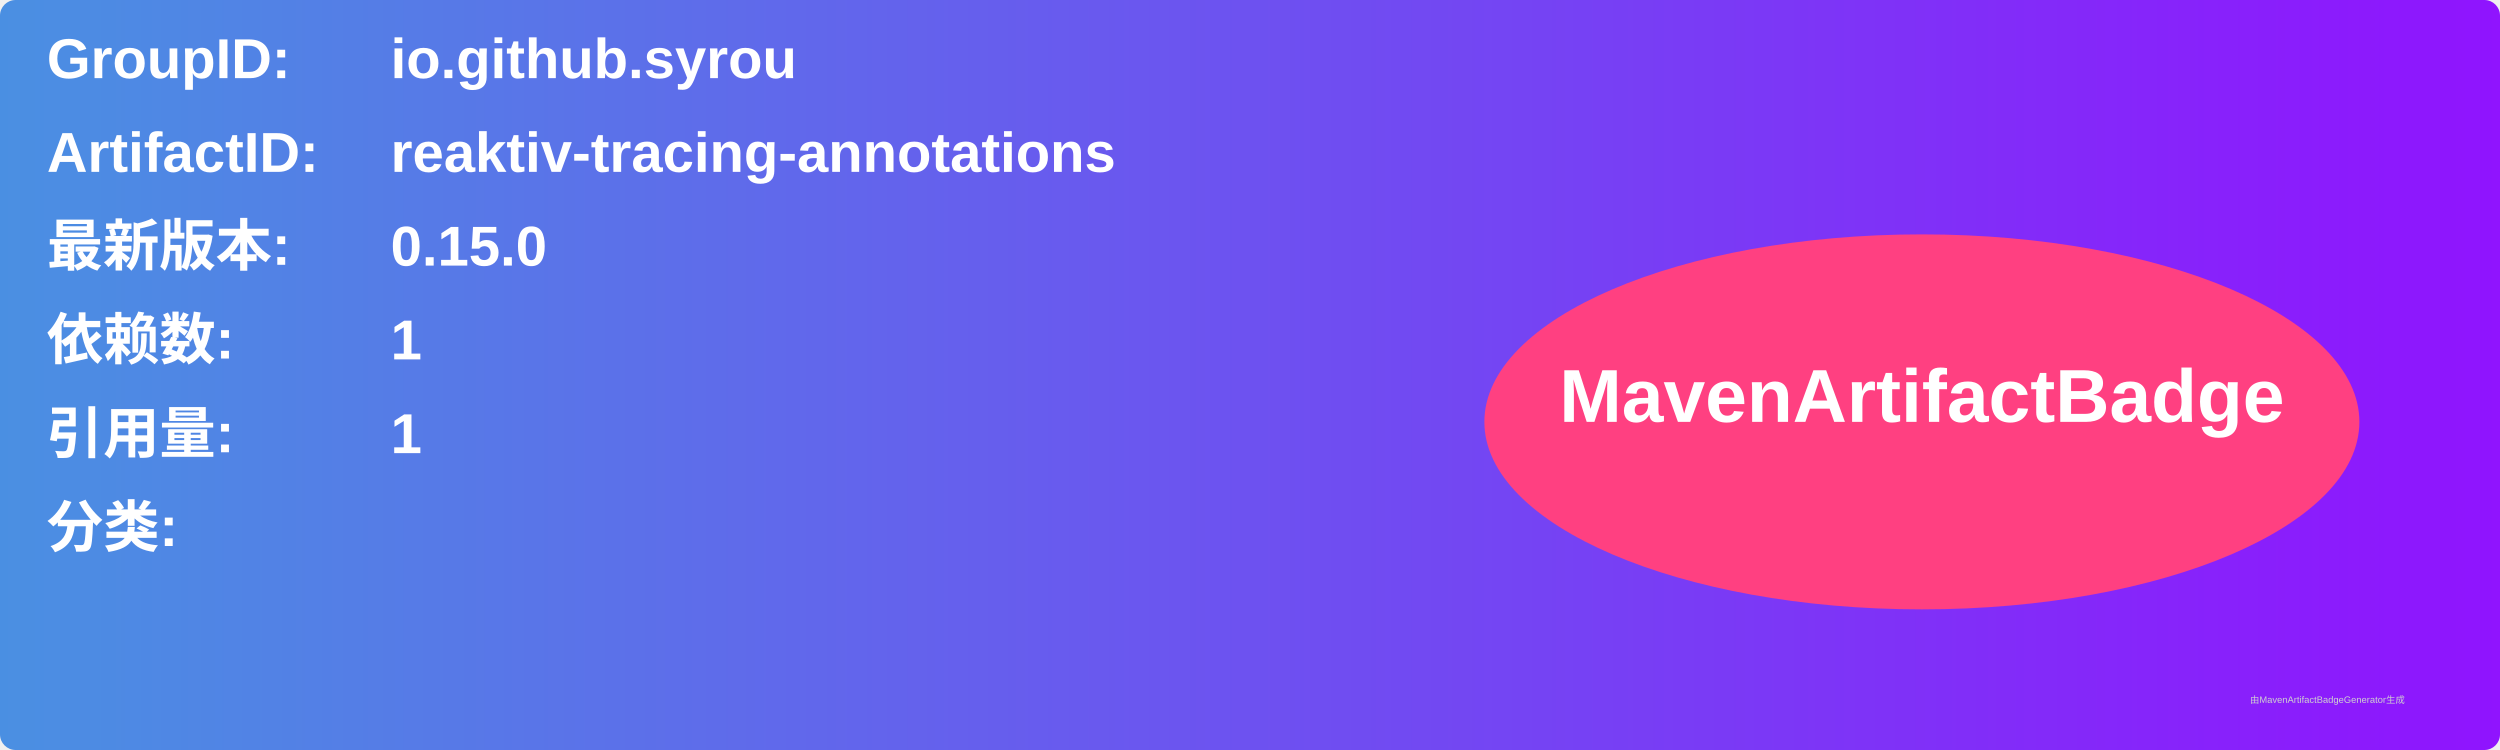
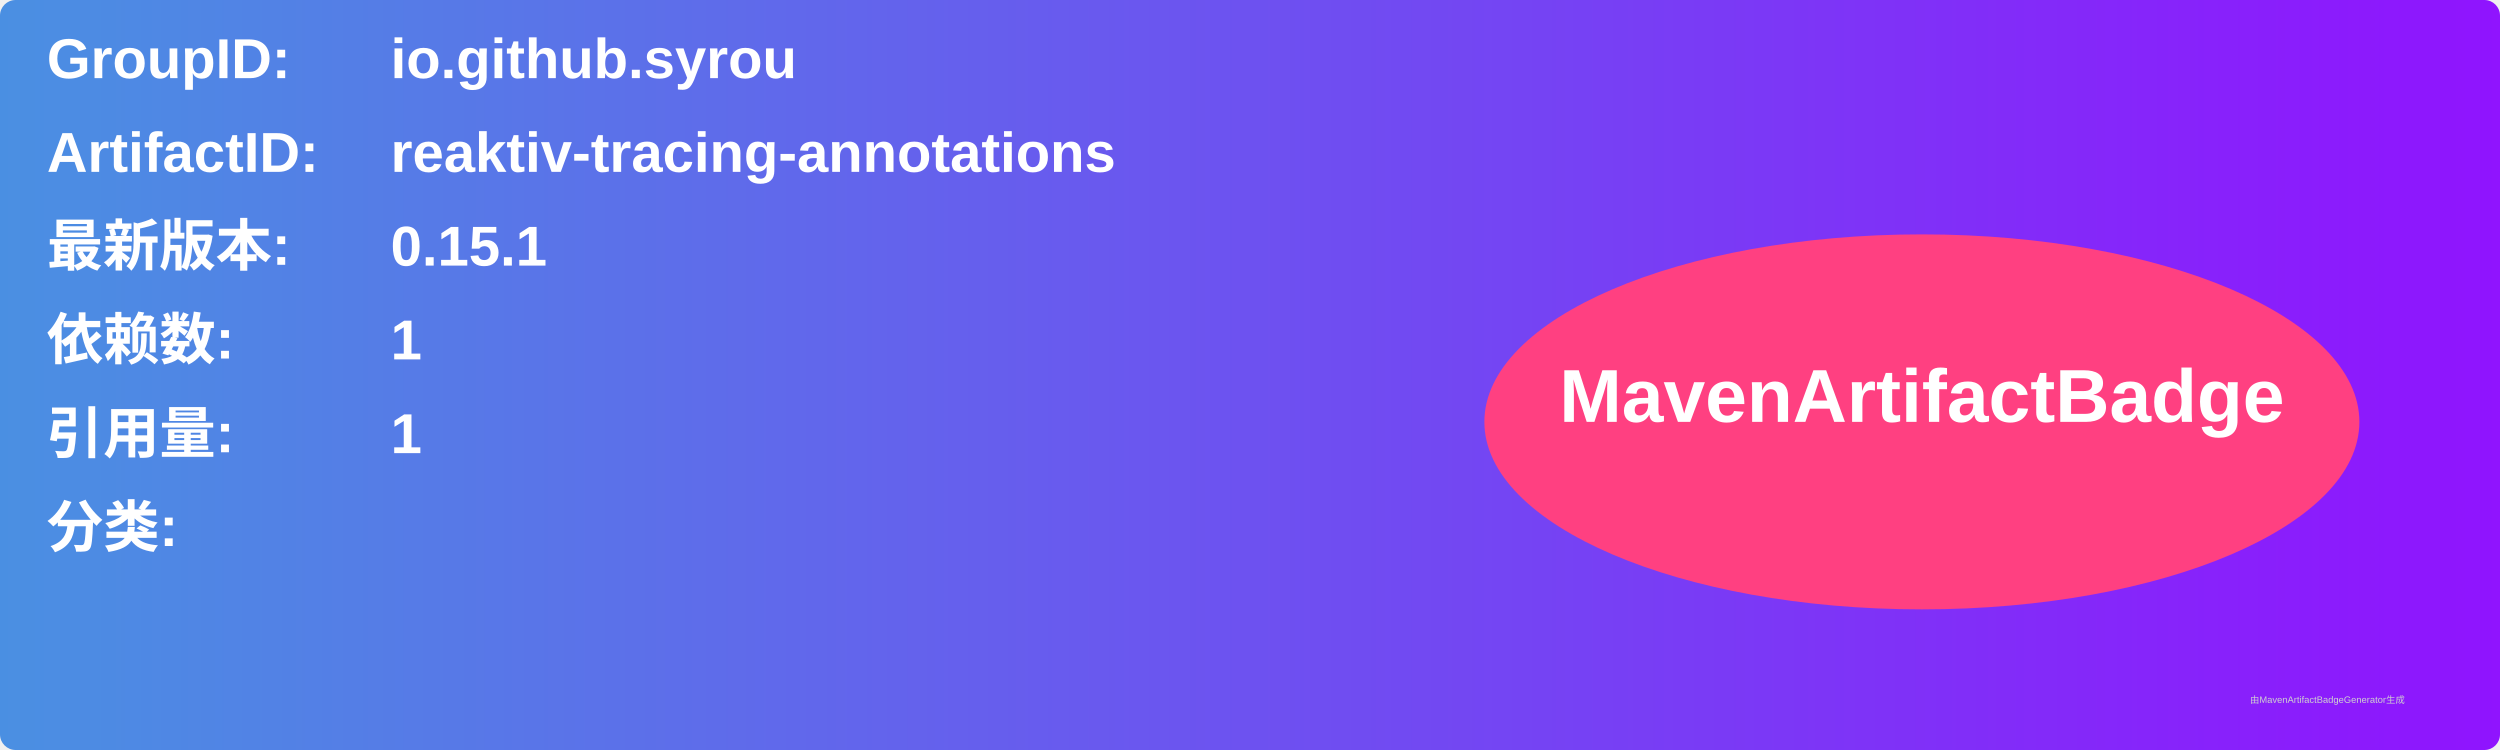
<svg xmlns="http://www.w3.org/2000/svg" width="800" height="240" viewBox="0 0 800 240">
  <linearGradient id="grad" x1="0%" y1="0%" x2="100%" y2="0%">
    <stop offset="0%" stop-color="#4a90e2" />
    <stop offset="100%" stop-color="#9013fe" />
  </linearGradient>
  <rect width="100%" height="100%" rx="5" ry="5" fill="url(#grad)" />
  <g transform="translate(15, 15)">
    <text x="0" y="10" font-family="Arial" font-size="18" fill="white" font-weight="bold" width="260">GroupID:</text>
    <text x="110" y="10" font-family="Arial" font-size="18" fill="white" font-weight="bold" width="460">io.github.syrou</text>
    <text x="0" y="40" font-family="Arial" font-size="18" fill="white" font-weight="bold" width="260">ArtifactID:</text>
    <text x="110" y="40" font-family="Arial" font-size="18" fill="white" font-weight="bold" width="460">reaktiv-tracing-annotations</text>
    <text x="0" y="70" font-family="Arial" font-size="18" fill="white" font-weight="bold">最新版本:</text>
    <text x="110" y="70" font-family="Arial" font-size="18" fill="white" font-weight="bold">
-       <tspan font-weight="bold">0.15.0</tspan>
+       <tspan font-weight="bold">0.15.1</tspan>
    </text>
    <text x="0" y="100" font-family="Arial" font-size="18" fill="white" font-weight="bold">依赖数: </text>
    <text x="110" y="100" font-family="Arial" font-size="18" fill="white">
      <tspan font-weight="bold">1</tspan>
    </text>
    <text x="0" y="130" font-family="Arial" font-size="18" fill="white" font-weight="bold">引用量: </text>
    <text x="110" y="130" font-family="Arial" font-size="18" fill="white">
      <tspan font-weight="bold">1</tspan>
    </text>
    <text x="0" y="160" font-family="Arial" font-size="18" fill="white" font-weight="bold">分类:</text>
    <text x="10" y="190" font-family="Arial" font-size="10" fill="white">
      <tspan font-weight="bold" />
    </text>
    <ellipse cx="600" cy="120" rx="140" ry="60" fill="#ff4081" />
    <text x="600" y="120" text-anchor="middle" font-family="Arial" font-size="24" fill="white" font-weight="bold">MavenArtifactBadge</text>
  </g>
  <text x="720" y="225" font-family="Arial" font-size="3" fill="#d0d0d0">由MavenArtifactBadgeGenerator生成</text>
</svg>
